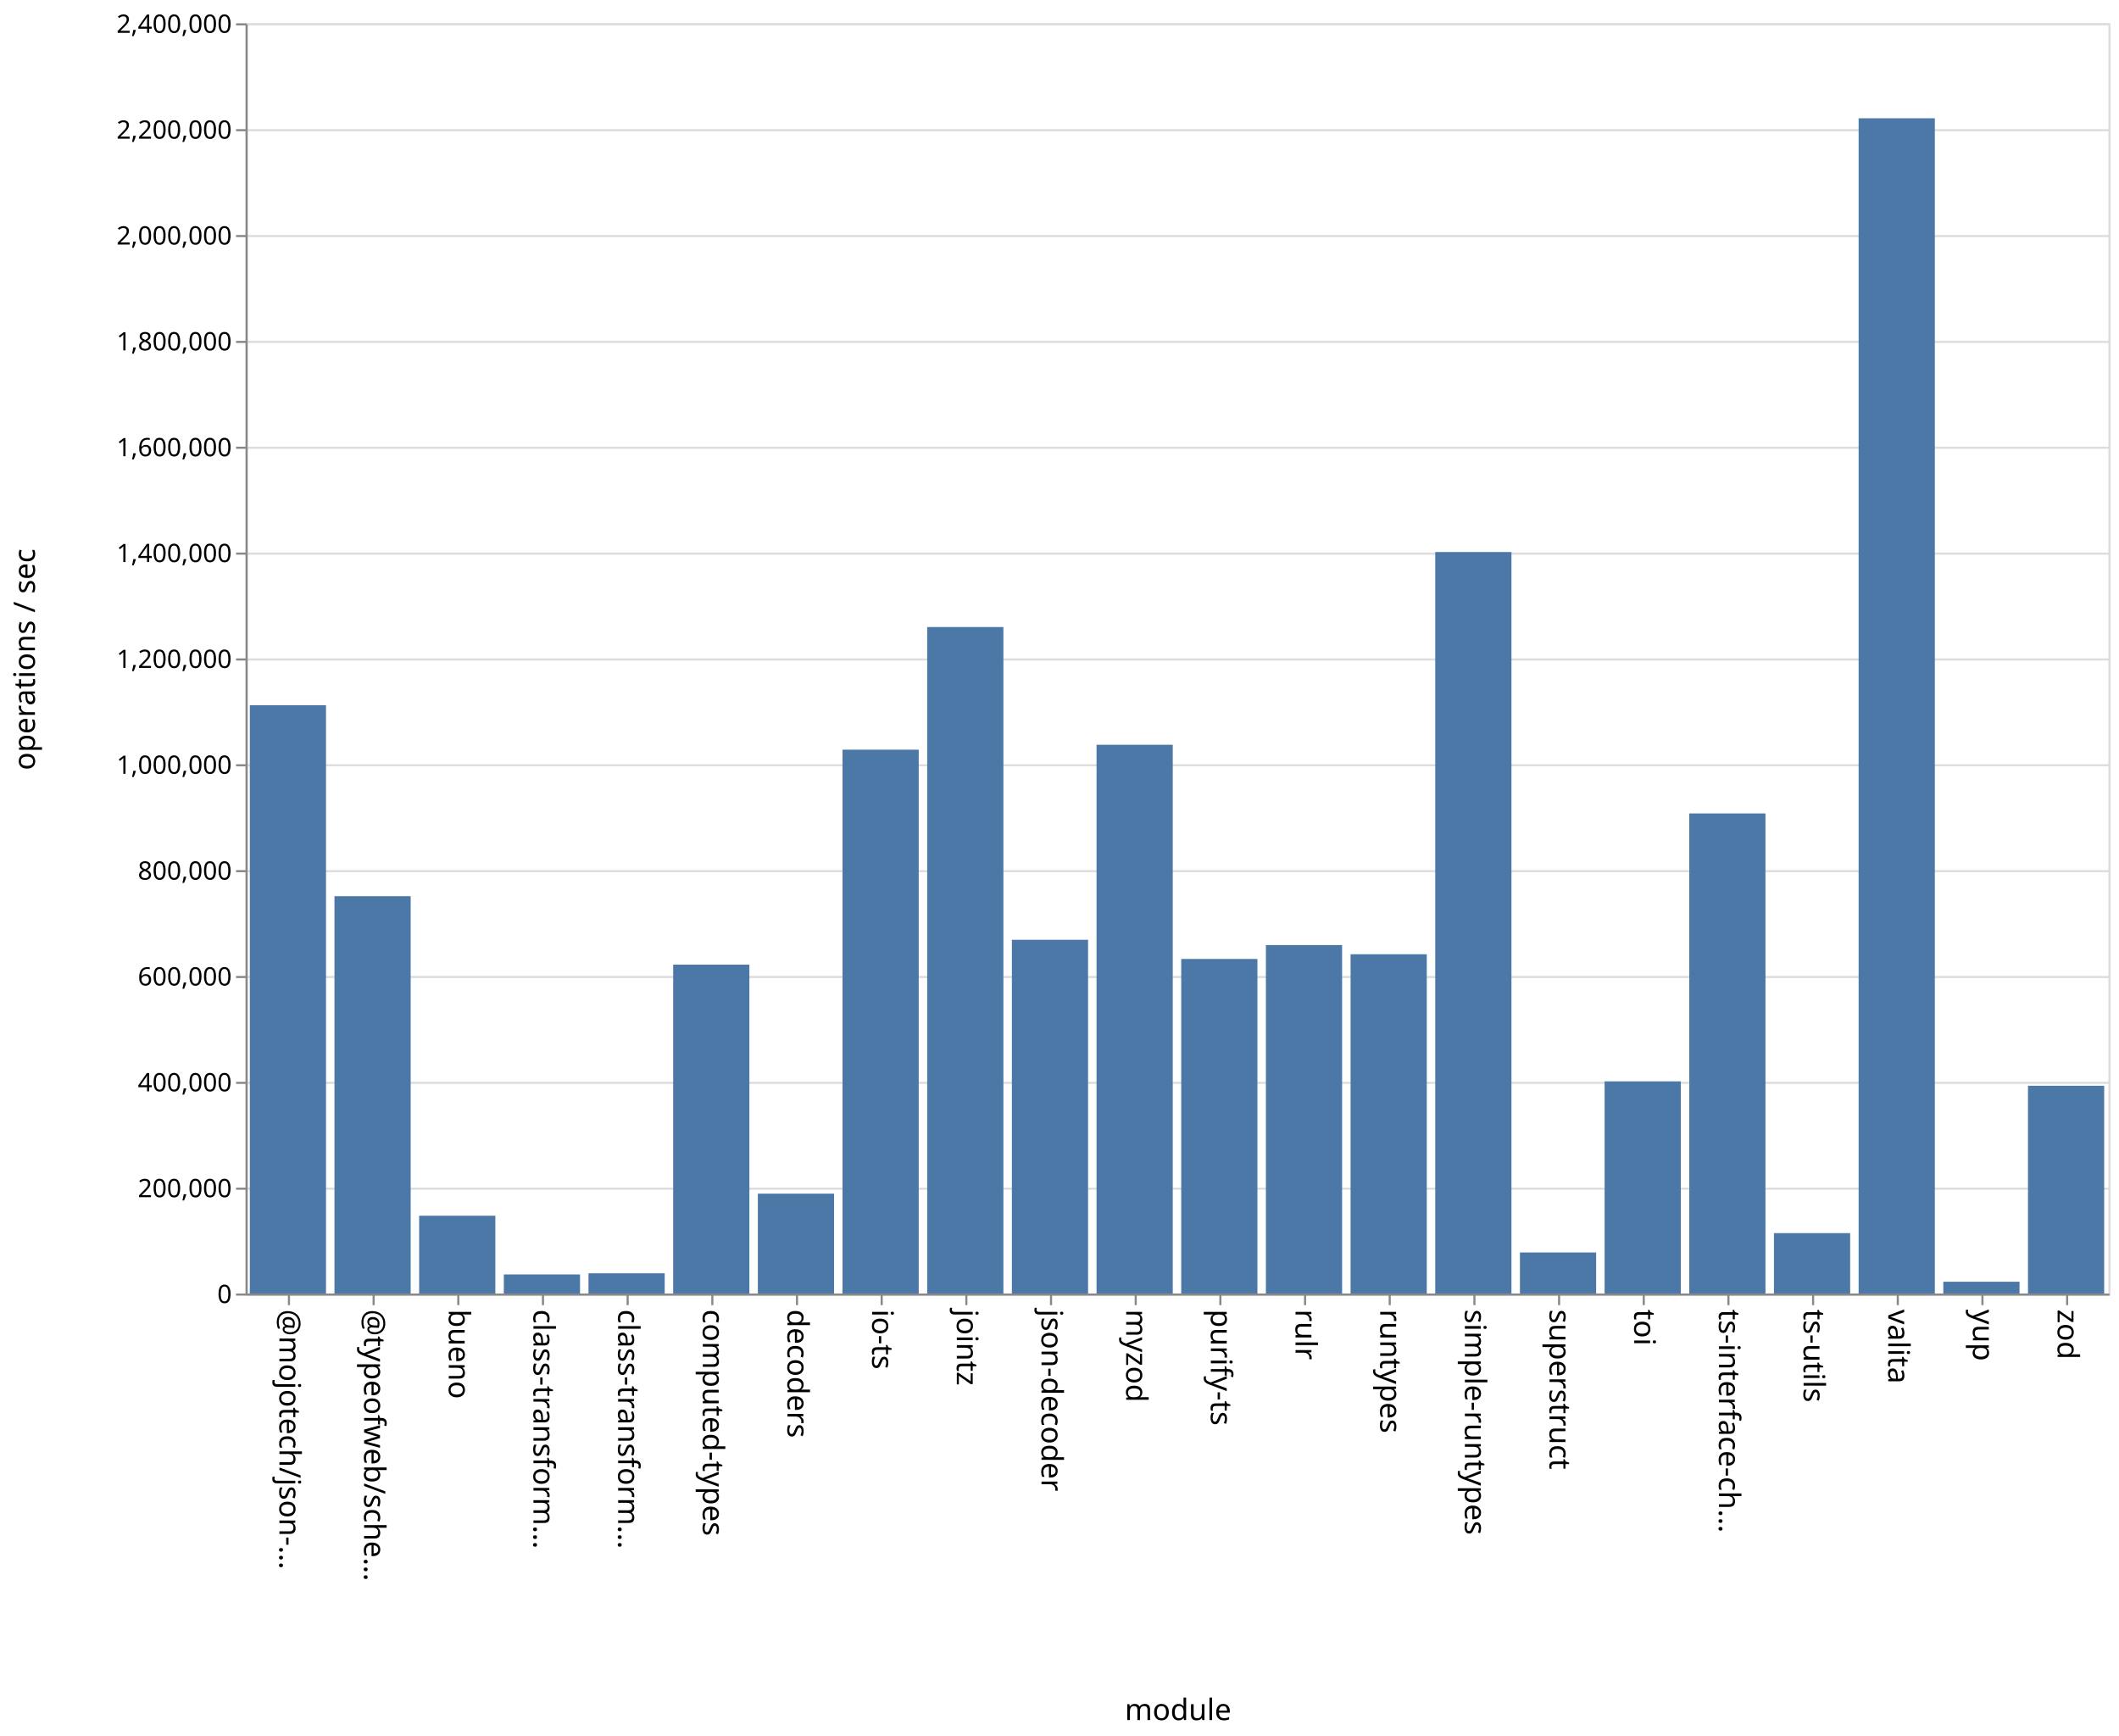
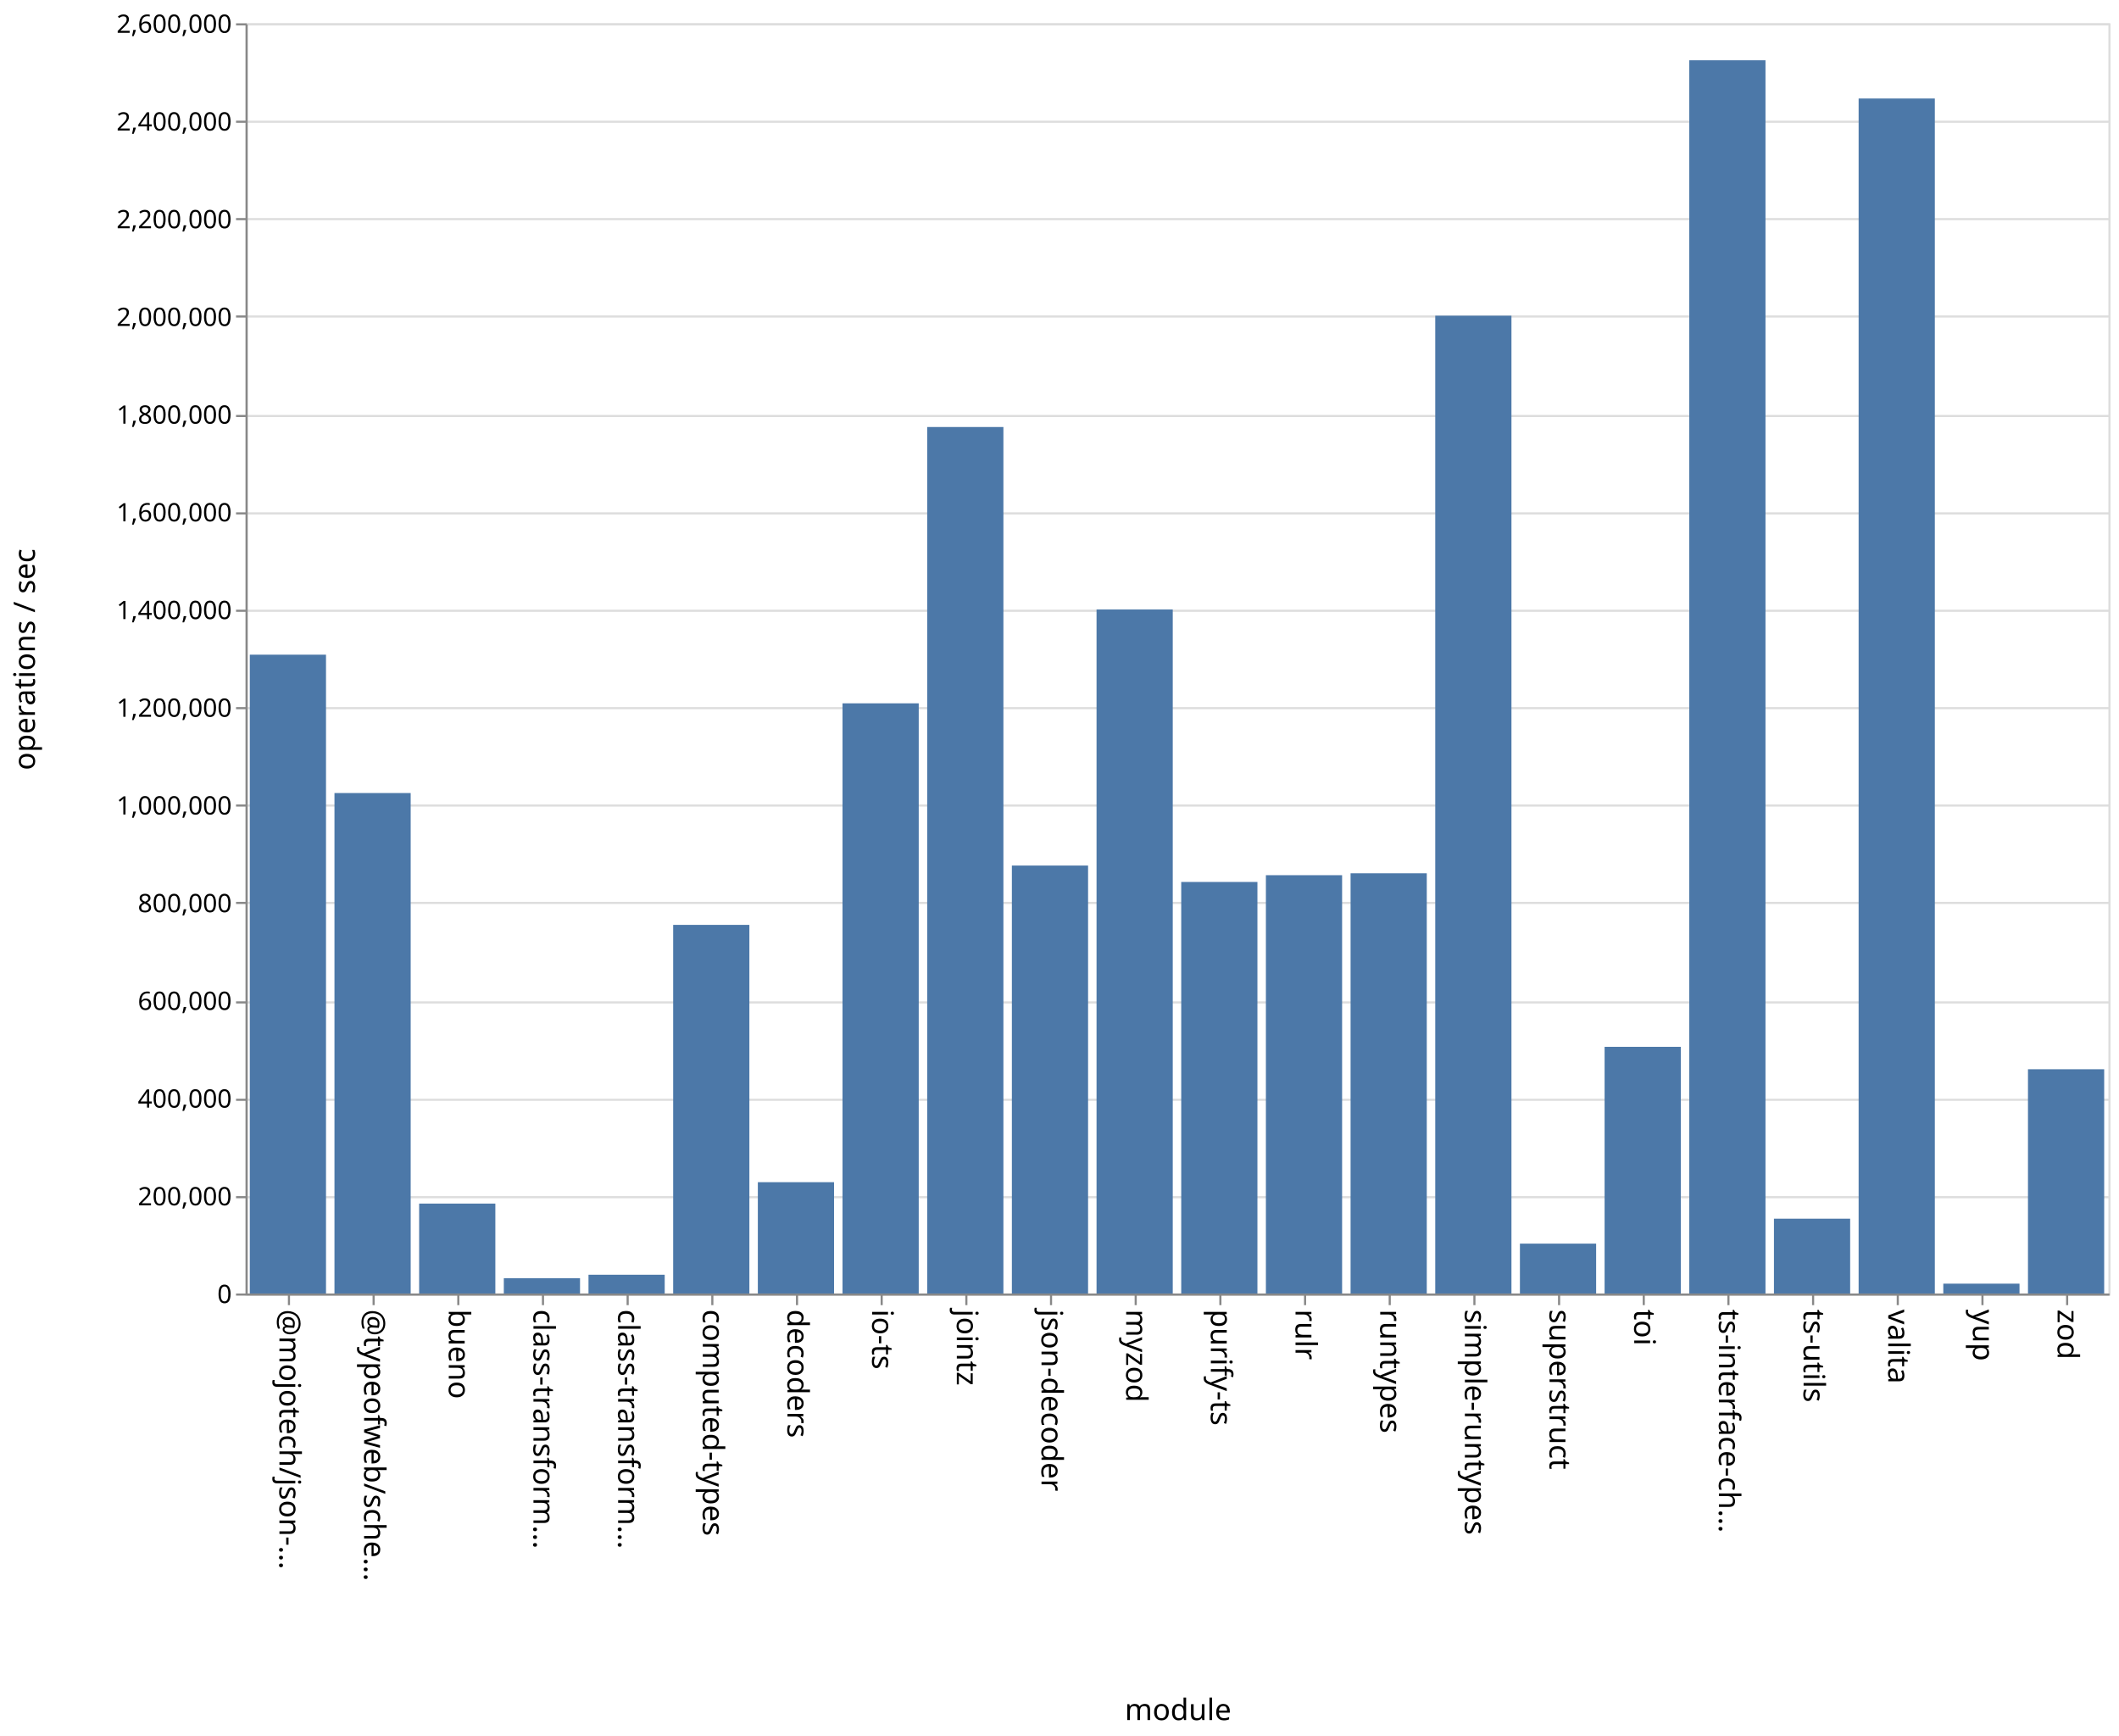
<svg xmlns="http://www.w3.org/2000/svg" class="marks" width="1001" height="820">
  <path fill="#fff" d="M0 0h1001v820H0z" />
  <g class="mark-group role-frame root" aria-roledescription="group mark container" fill="none" stroke-miterlimit="10">
    <path class="background" aria-hidden="true" d="M116.5 11.5h880v600h-880Z" stroke="#ddd" />
-     <g class="mark-group role-axis" aria-roledescription="axis" aria-label="Y-axis for a linear scale with values from 0 to 2,400,000">
+     <g class="mark-group role-axis" aria-roledescription="axis" aria-label="Y-axis for a linear scale with values from 0 to 2,600,000">
      <path class="background" aria-hidden="true" d="M116.5 11.5Z" pointer-events="none" />
      <g class="mark-rule role-axis-grid" pointer-events="none" stroke="#ddd">
-         <path d="M116.5 611.5h880M116.5 561.5h880M116.5 511.5h880M116.5 461.5h880M116.5 411.5h880M116.5 361.5h880M116.5 311.5h880M116.5 261.5h880M116.5 211.5h880M116.5 161.5h880M116.5 111.5h880M116.5 61.5h880M116.5 11.5h880" />
+         <path d="M116.5 611.5h880M116.5 565.5h880M116.5 519.5h880M116.5 473.5h880M116.5 426.5h880M116.5 380.5h880M116.5 334.5h880M116.5 288.5h880M116.5 242.5h880M116.5 196.5h880M116.5 149.5h880M116.5 103.5h880M116.5 57.5h880M116.5 11.5h880" />
      </g>
    </g>
    <g pointer-events="none" class="mark-group role-axis" aria-roledescription="axis" aria-label="X-axis titled 'module' for a discrete scale with 22 values: @mojotech/json-type-validation, @typeofweb/schema, bueno, class-transformer-validator-async, class-transformer-validator-sync, ending with zod">
      <path class="background" aria-hidden="true" d="M116.5 611.5Z" />
      <g class="mark-rule role-axis-tick" stroke="#888">
        <path d="M136.5 611.5v5M176.5 611.5v5M216.5 611.5v5M256.5 611.5v5M296.5 611.5v5M336.5 611.5v5M376.5 611.5v5M416.5 611.5v5M456.5 611.5v5M496.5 611.5v5M536.5 611.5v5M576.5 611.5v5M616.5 611.5v5M656.5 611.5v5M696.5 611.5v5M736.5 611.5v5M776.5 611.5v5M816.5 611.5v5M856.5 611.5v5M896.5 611.5v5M936.5 611.5v5M976.5 611.5v5" />
      </g>
      <g class="mark-text role-axis-label" font-family="sans-serif" font-size="14" fill="#000">
        <text transform="rotate(90 -243.25 375.25)">@mojotech/json-…</text>
        <text transform="rotate(90 -223.25 395.25)">@typeofweb/sche…</text>
        <text transform="rotate(90 -203.25 415.25)">bueno</text>
        <text transform="rotate(90 -183.25 435.25)">class-transform…</text>
        <text transform="rotate(90 -163.25 455.25)">class-transform…</text>
        <text transform="rotate(90 -143.25 475.25)">computed-types</text>
        <text transform="rotate(90 -123.25 495.25)">decoders</text>
        <text transform="rotate(90 -103.25 515.25)">io-ts</text>
        <text transform="rotate(90 -83.25 535.25)">jointz</text>
        <text transform="rotate(90 -63.25 555.25)">json-decoder</text>
        <text transform="rotate(90 -43.25 575.25)">myzod</text>
        <text transform="rotate(90 -23.25 595.25)">purify-ts</text>
        <text transform="rotate(90 -3.25 615.25)">rulr</text>
        <text transform="rotate(90 16.75 635.25)">runtypes</text>
        <text transform="rotate(90 36.75 655.25)">simple-runtypes</text>
        <text transform="rotate(90 56.75 675.25)">superstruct</text>
        <text transform="rotate(90 76.75 695.25)">toi</text>
        <text transform="rotate(90 96.75 715.25)">ts-interface-ch…</text>
        <text transform="rotate(90 116.75 735.25)">ts-utils</text>
        <text transform="rotate(90 136.75 755.25)">valita</text>
        <text transform="rotate(90 156.75 775.25)">yup</text>
        <text transform="rotate(90 176.75 795.25)">zod</text>
      </g>
      <path stroke="#888" d="M116.5 611.5h880" class="mark-rule role-axis-domain" />
      <text text-anchor="middle" transform="translate(556.5 812.5)" font-family="sans-serif" font-size="14" fill="#000" class="mark-text role-axis-title">module</text>
    </g>
-     <g pointer-events="none" class="mark-group role-axis" aria-roledescription="axis" aria-label="Y-axis titled 'operations / sec' for a linear scale with values from 0 to 2,400,000">
+     <g pointer-events="none" class="mark-group role-axis" aria-roledescription="axis" aria-label="Y-axis titled 'operations / sec' for a linear scale with values from 0 to 2,600,000">
      <path class="background" aria-hidden="true" d="M116.5 11.5Z" />
      <g class="mark-rule role-axis-tick" stroke="#888">
-         <path d="M116.5 611.5h-5M116.5 561.5h-5M116.5 511.5h-5M116.5 461.5h-5M116.5 411.5h-5M116.5 361.5h-5M116.5 311.5h-5M116.5 261.5h-5M116.5 211.5h-5M116.5 161.5h-5M116.5 111.5h-5M116.5 61.5h-5M116.5 11.5h-5" />
+         <path d="M116.5 611.5h-5M116.5 565.5h-5M116.5 519.5h-5M116.5 473.5h-5M116.5 426.5h-5M116.5 380.5h-5M116.5 334.5h-5M116.5 288.5h-5M116.5 242.5h-5M116.5 196.5h-5M116.5 149.5h-5M116.5 103.5h-5M116.5 57.5h-5M116.5 11.5h-5" />
      </g>
      <g class="mark-text role-axis-label" text-anchor="end" font-family="sans-serif" font-size="12" fill="#000">
        <text transform="translate(109.5 615.5)">0</text>
-         <text transform="translate(109.5 565.5)">200,000</text>
-         <text transform="translate(109.5 515.5)">400,000</text>
-         <text transform="translate(109.5 465.5)">600,000</text>
-         <text transform="translate(109.5 415.5)">800,000</text>
-         <text transform="translate(109.5 365.5)">1,000,000</text>
-         <text transform="translate(109.5 315.5)">1,200,000</text>
-         <text transform="translate(109.5 265.5)">1,400,000</text>
-         <text transform="translate(109.5 215.5)">1,600,000</text>
-         <text transform="translate(109.5 165.5)">1,800,000</text>
-         <text transform="translate(109.5 115.5)">2,000,000</text>
-         <text transform="translate(109.5 65.5)">2,200,000</text>
-         <text transform="translate(109.5 15.5)">2,400,000</text>
+         <text transform="translate(109.5 569.346)">200,000</text>
+         <text transform="translate(109.5 523.192)">400,000</text>
+         <text transform="translate(109.5 477.038)">600,000</text>
+         <text transform="translate(109.5 430.885)">800,000</text>
+         <text transform="translate(109.5 384.73)">1,000,000</text>
+         <text transform="translate(109.5 338.577)">1,200,000</text>
+         <text transform="translate(109.5 292.423)">1,400,000</text>
+         <text transform="translate(109.5 246.27)">1,600,000</text>
+         <text transform="translate(109.5 200.115)">1,800,000</text>
+         <text transform="translate(109.5 153.962)">2,000,000</text>
+         <text transform="translate(109.5 107.808)">2,200,000</text>
+         <text transform="translate(109.5 61.654)">2,400,000</text>
+         <text transform="translate(109.5 15.5)">2,600,000</text>
      </g>
      <path stroke="#888" d="M116.5 611.5v-600" class="mark-rule role-axis-domain" />
      <text text-anchor="middle" transform="rotate(-90 164 147.5)" font-family="sans-serif" font-size="14" fill="#000" class="mark-text role-axis-title">operations / sec</text>
    </g>
    <g class="mark-rect role-mark marks" aria-roledescription="rect mark container" fill="#4c78a8">
-       <path d="M198 574.262h36V611h-36ZM238 602h36v9h-36ZM278 601.457h36V611h-36ZM318 455.646h36V611h-36ZM358 563.841h36V611h-36ZM398 354.118h36V611h-36ZM438 296.195h36V611h-36ZM478 443.916h36V611h-36ZM118 333.122h36V611h-36ZM518 351.795h36V611h-36ZM558 452.966h36V611h-36ZM598 446.401h36V611h-36ZM638 450.749h36V611h-36ZM678 260.752h36V611h-36ZM718 591.62h36V611h-36ZM758 510.788h36V611h-36ZM798 384.236h36V611h-36ZM838 582.488h36V611h-36ZM158 423.32h36V611h-36ZM878 55.873h36V611h-36ZM918 605.438h36V611h-36ZM958 512.871h36V611h-36Z" />
+       <path d="M198 568.525h36V611h-36ZM238 603.767h36V611h-36ZM278 602.135h36V611h-36ZM318 436.875h36V611h-36ZM358 558.42h36V611h-36ZM398 332.225h36V611h-36ZM438 201.704h36V611h-36ZM478 408.856h36V611h-36ZM118 309.248h36V611h-36ZM518 287.894h36V611h-36ZM558 416.6h36V611h-36ZM598 413.407h36V611h-36ZM638 412.514h36V611h-36ZM678 149.116h36V611h-36ZM718 587.442h36V611h-36ZM758 494.482h36V611h-36ZM798 28.475h36V611h-36ZM838 575.656h36V611h-36ZM158 374.6h36V611h-36ZM878 46.53h36V611h-36ZM918 606.353h36V611h-36ZM958 505.069h36V611h-36Z" />
    </g>
  </g>
</svg>
